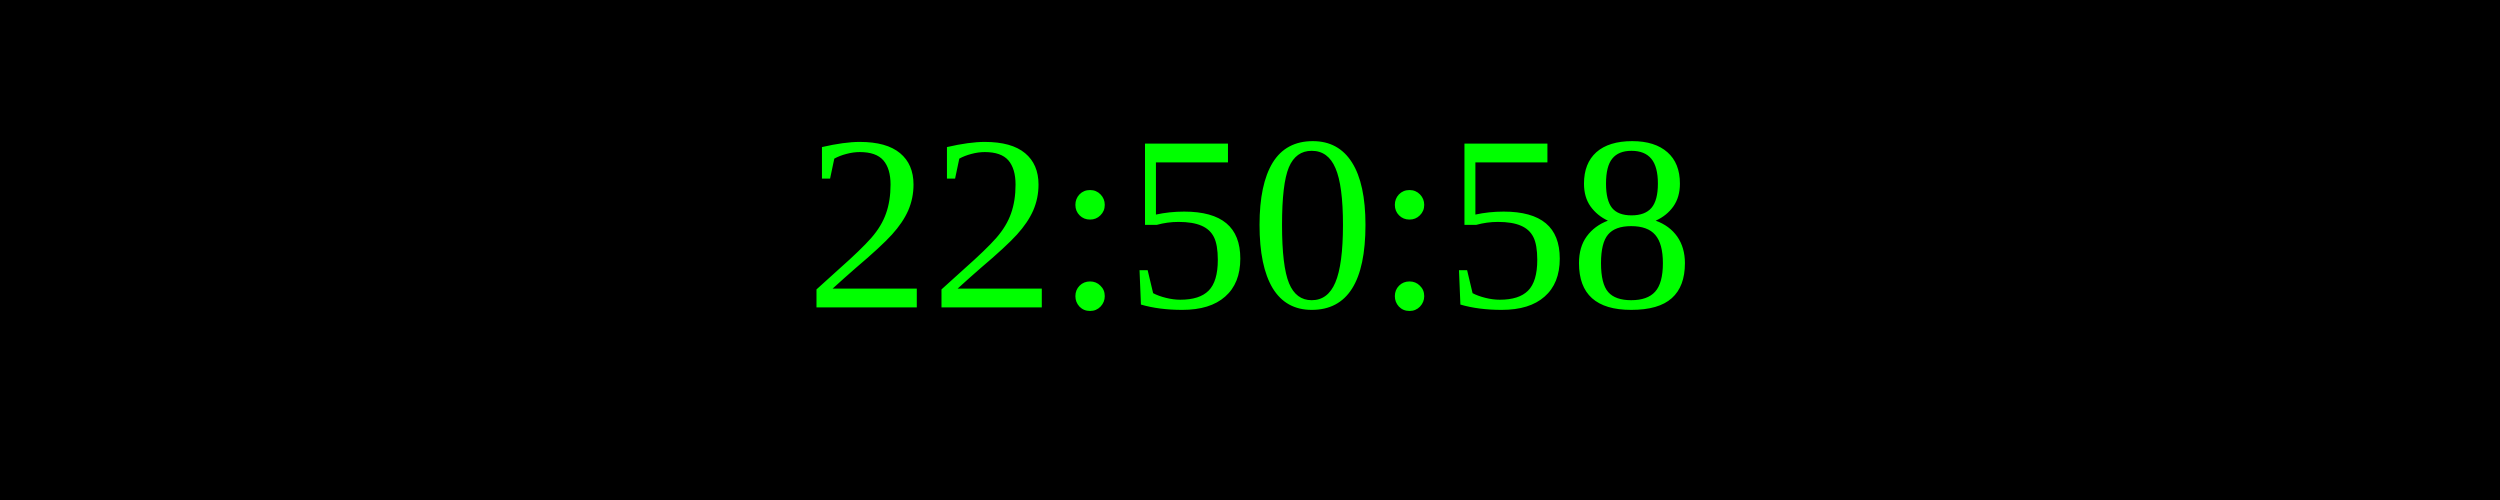
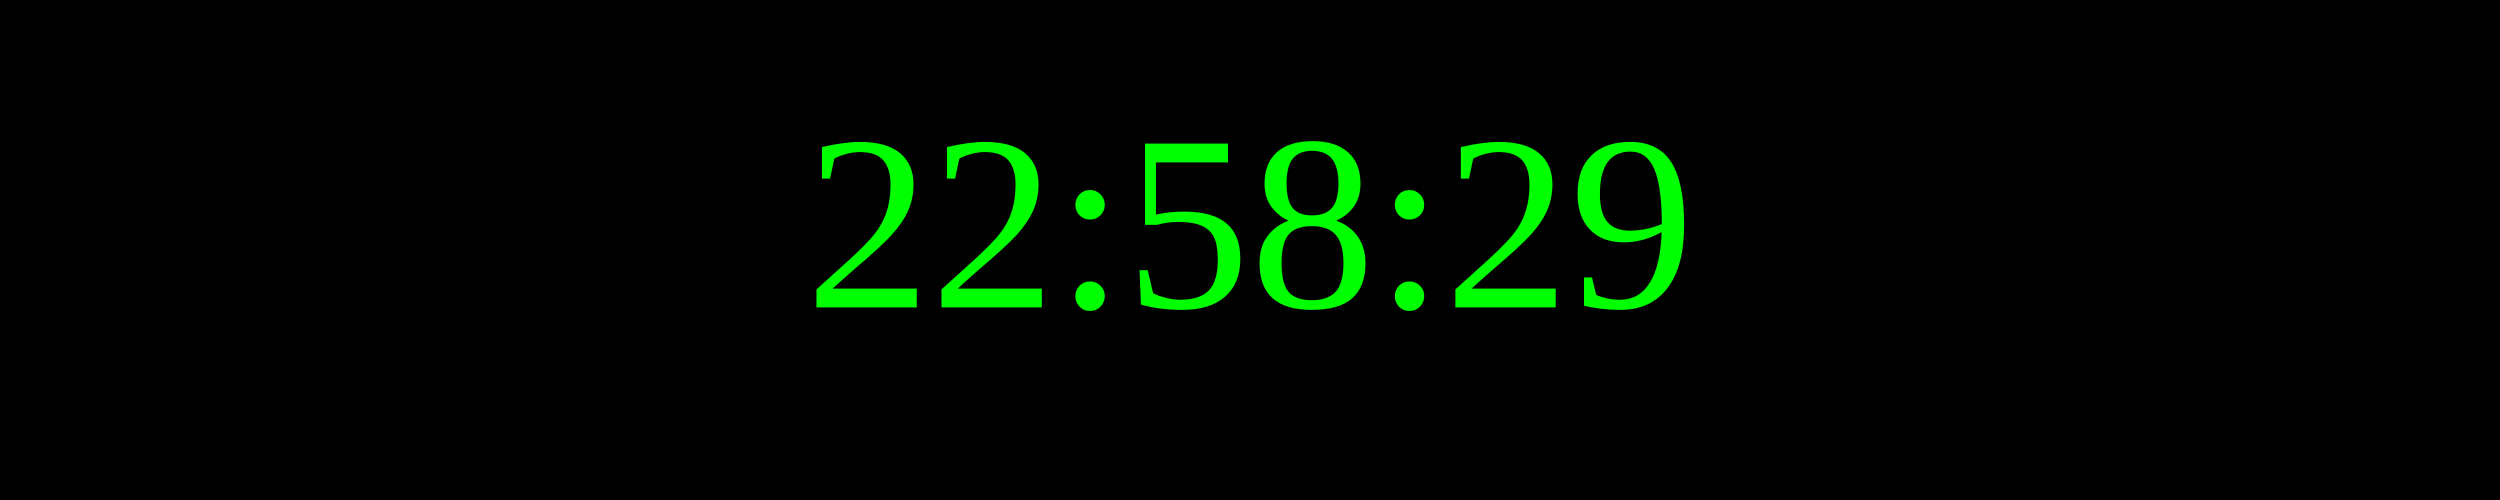
<svg xmlns="http://www.w3.org/2000/svg" width="250" height="50">
  <rect width="100%" height="100%" fill="black" />
  <text x="50%" y="50%" font-size="25" fill="lime" text-anchor="middle" dominant-baseline="middle">
- 22:50:58
+ 22:58:29
</text>
</svg>
